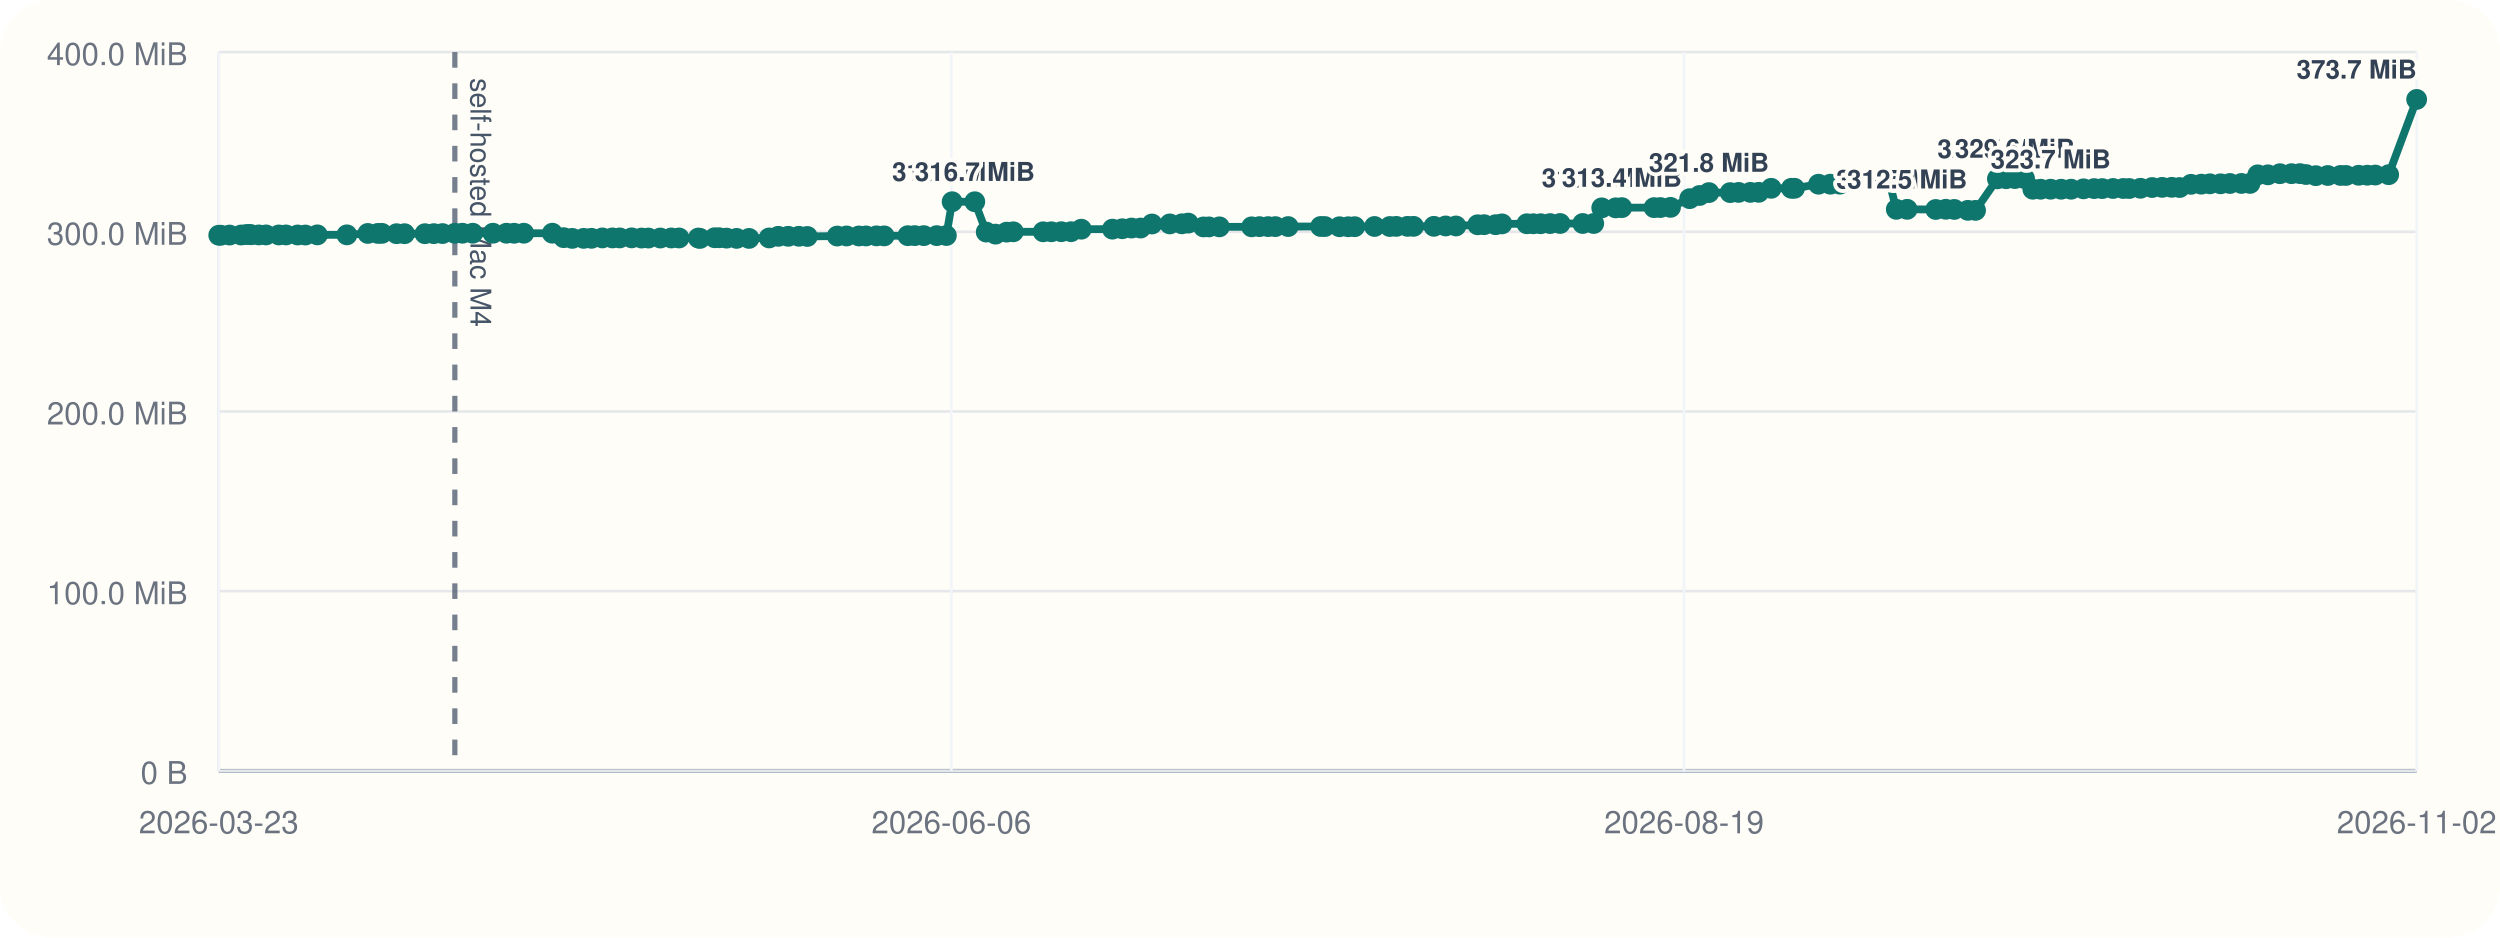
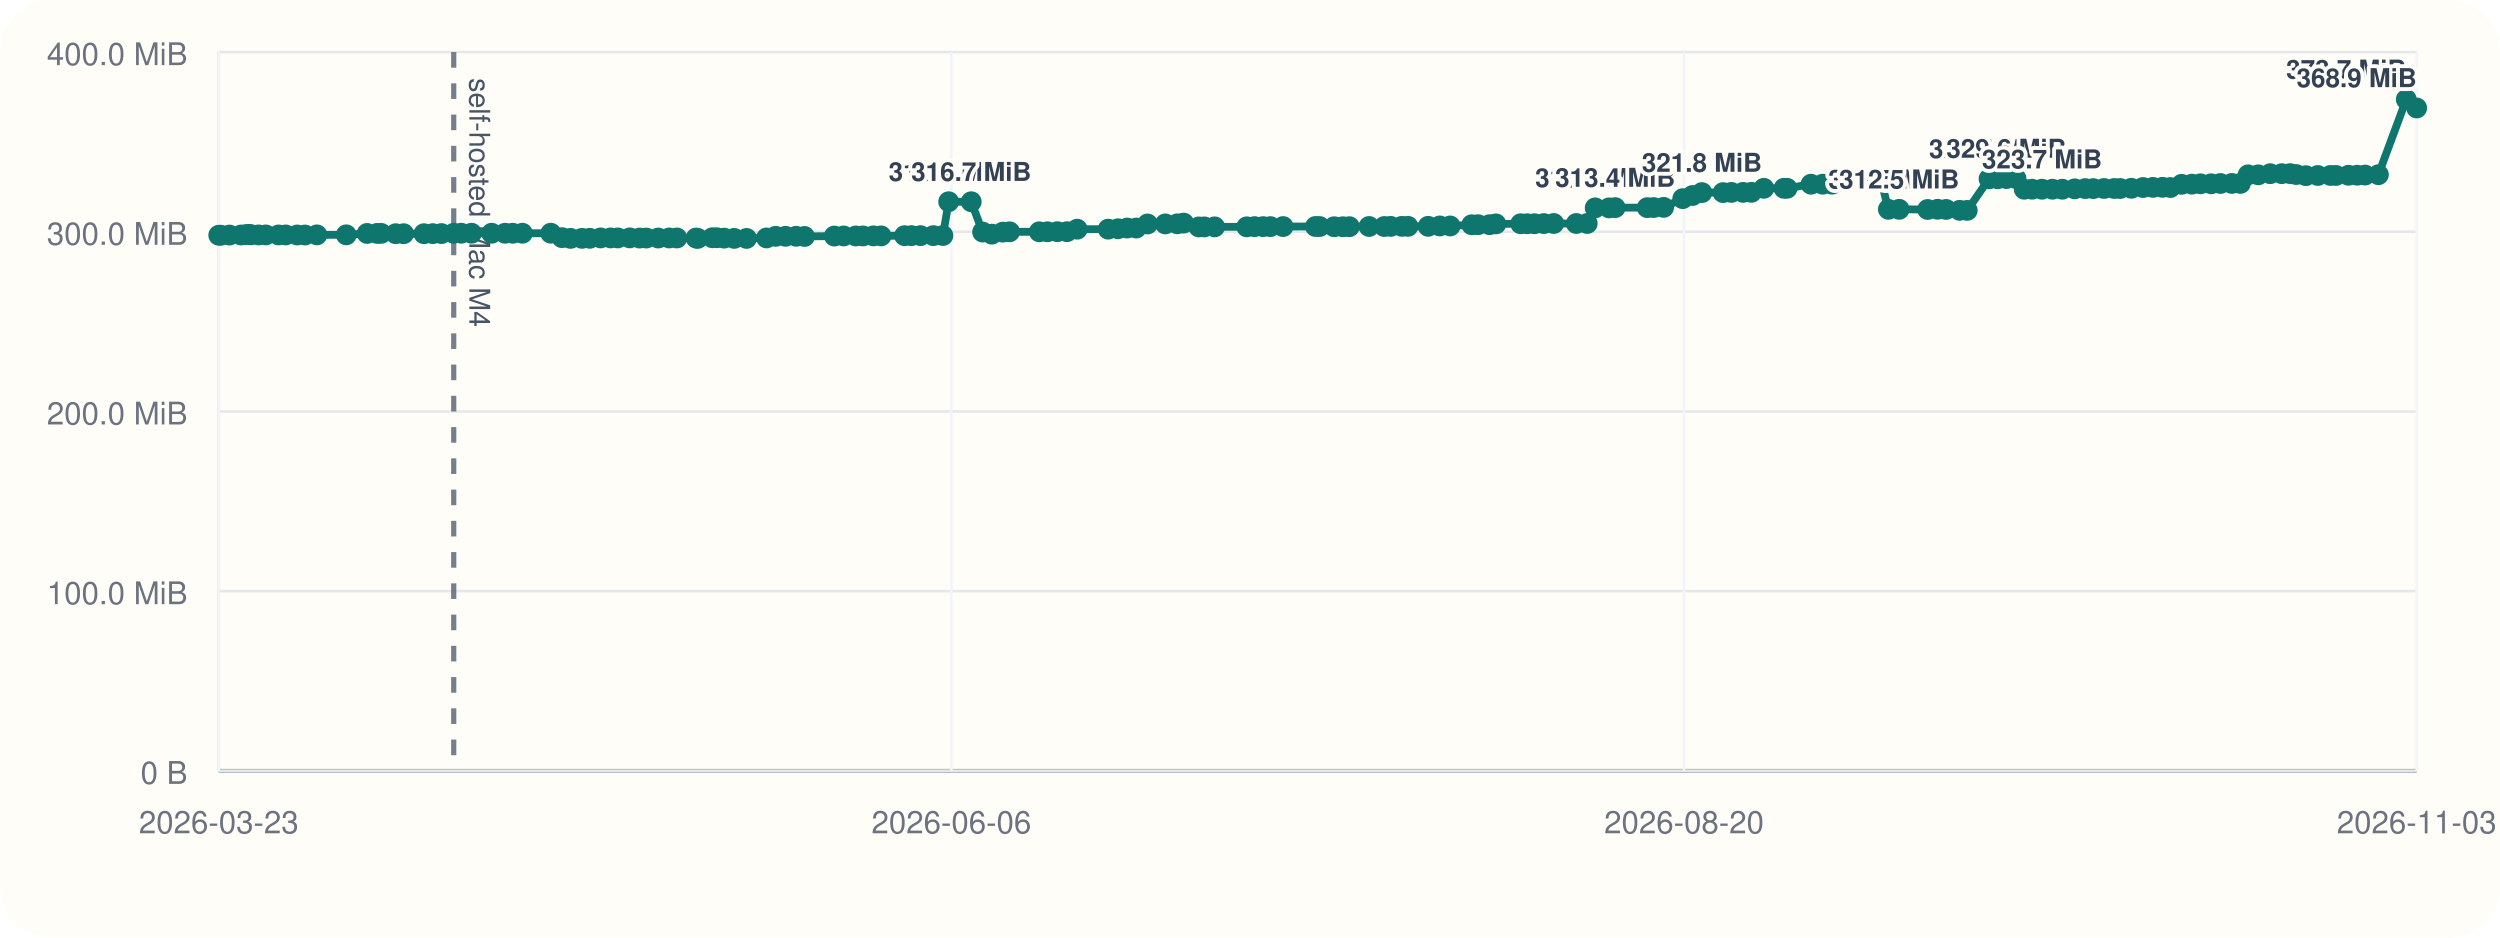
<svg xmlns="http://www.w3.org/2000/svg" viewBox="0 0 960 360">
  <rect width="960" height="360" rx="20" fill="#fffdf7" />
  <line x1="84" y1="296" x2="928" y2="296" stroke="#cbd5e1" stroke-width="1" />
  <line x1="84" y1="20" x2="84" y2="296" stroke="#cbd5e1" stroke-width="1" />
  <line x1="84" y1="296.00" x2="928" y2="296.00" stroke="#94a3b8" stroke-width="1.5" />
  <line x1="84" y1="296.00" x2="928" y2="296.00" stroke="#e5e7eb" stroke-width="1" />
  <text x="72" y="301.00" text-anchor="end" font-size="12" font-family="Helvetica, Arial, sans-serif" fill="#6b7280">0 B</text>
  <line x1="84" y1="227.00" x2="928" y2="227.00" stroke="#e5e7eb" stroke-width="1" />
  <text x="72" y="232.00" text-anchor="end" font-size="12" font-family="Helvetica, Arial, sans-serif" fill="#6b7280">100.0 MiB</text>
  <line x1="84" y1="158.00" x2="928" y2="158.00" stroke="#e5e7eb" stroke-width="1" />
  <text x="72" y="163.00" text-anchor="end" font-size="12" font-family="Helvetica, Arial, sans-serif" fill="#6b7280">200.0 MiB</text>
  <line x1="84" y1="89.00" x2="928" y2="89.00" stroke="#e5e7eb" stroke-width="1" />
  <text x="72" y="94.00" text-anchor="end" font-size="12" font-family="Helvetica, Arial, sans-serif" fill="#6b7280">300.0 MiB</text>
  <line x1="84" y1="20.00" x2="928" y2="20.00" stroke="#e5e7eb" stroke-width="1" />
  <text x="72" y="25.00" text-anchor="end" font-size="12" font-family="Helvetica, Arial, sans-serif" fill="#6b7280">400.0 MiB</text>
  <line x1="84.00" y1="20" x2="84.00" y2="296" stroke="#f1f5f9" stroke-width="1" />
  <text x="84.00" y="320" text-anchor="middle" font-size="12" font-family="Helvetica, Arial, sans-serif" fill="#6b7280">2026-03-23</text>
  <line x1="365.33" y1="20" x2="365.33" y2="296" stroke="#f1f5f9" stroke-width="1" />
  <text x="365.33" y="320" text-anchor="middle" font-size="12" font-family="Helvetica, Arial, sans-serif" fill="#6b7280">2026-06-06</text>
  <line x1="646.67" y1="20" x2="646.67" y2="296" stroke="#f1f5f9" stroke-width="1" />
-   <text x="646.67" y="320" text-anchor="middle" font-size="12" font-family="Helvetica, Arial, sans-serif" fill="#6b7280">2026-08-19</text>
+   <text x="646.67" y="320" text-anchor="middle" font-size="12" font-family="Helvetica, Arial, sans-serif" fill="#6b7280">2026-08-20</text>
  <line x1="928.00" y1="20" x2="928.00" y2="296" stroke="#f1f5f9" stroke-width="1" />
-   <text x="928.00" y="320" text-anchor="middle" font-size="12" font-family="Helvetica, Arial, sans-serif" fill="#6b7280">2026-11-02</text>
-   <line x1="174.66" y1="20" x2="174.66" y2="296" stroke="#475569" stroke-width="2" stroke-dasharray="6 6" opacity="0.75" />
-   <text x="180.66" y="30" transform="rotate(90 180.66 30)" font-size="11" font-family="Helvetica, Arial, sans-serif" fill="#475569">self-hosted Mac M4</text>
-   <polyline fill="none" stroke="#0f766e" stroke-width="3" points="84.00,90.33 84.79,90.33 88.15,90.26 92.60,90.24 94.54,90.07 95.70,90.00 96.50,90.14 99.39,90.21 102.15,90.21 107.07,90.22 109.82,90.22 114.29,90.23 117.27,90.25 121.87,90.19 133.20,90.18 141.24,89.64 145.10,89.63 146.65,89.61 152.28,89.74 155.34,89.74 163.18,89.74 166.59,89.72 169.91,89.69 174.66,89.58 177.56,89.56 181.53,89.56 189.30,89.56 194.47,89.56 197.42,89.57 201.14,89.56 212.10,89.55 216.43,91.26 219.73,91.54 224.13,91.53 227.13,91.51 231.32,91.36 235.18,91.36 237.96,91.36 242.56,91.34 246.36,91.41 248.98,91.41 253.57,91.40 257.79,91.38 260.75,91.38 268.16,91.40 268.82,91.55 274.44,91.29 276.20,91.29 279.00,91.44 282.86,91.54 287.63,91.55 295.36,91.37 298.86,90.75 302.66,90.74 306.76,90.73 310.01,90.80 321.50,90.64 325.10,90.61 329.82,90.61 332.56,90.60 336.57,90.57 339.53,90.58 348.60,90.50 351.26,90.48 354.74,90.48 359.70,90.48 363.40,90.44 365.62,77.47 374.32,77.47 378.71,89.11 382.29,89.91 386.54,89.14 389.11,89.01 400.58,89.01 403.74,89.00 407.55,88.97 411.28,88.97 415.21,88.01 427.17,87.99 430.94,87.84 434.50,87.57 437.98,87.57 442.35,86.01 449.21,85.98 453.84,85.94 456.29,85.67 462.14,87.14 464.24,87.13 468.24,87.11 480.63,87.10 483.64,87.03 486.94,87.02 489.74,87.02 494.65,87.00 507.13,86.97 508.74,86.99 514.37,87.07 517.70,87.07 520.21,87.05 527.82,86.97 533.68,86.98 536.19,86.93 540.49,86.92 542.82,86.92 550.62,86.91 555.12,86.77 559.09,86.77 567.43,86.31 569.90,86.28 574.31,86.28 576.75,85.97 586.31,85.92 588.81,85.92 591.63,85.91 595.24,85.85 599.07,85.82 607.77,85.82 611.99,85.82 615.07,79.82 620.41,79.82 622.77,79.73 635.15,79.73 637.59,79.70 641.47,79.63 648.84,76.28 652.63,75.07 656.22,73.96 664.39,73.96 667.62,73.88 672.13,73.87 675.33,73.85 680.14,72.31 687.89,72.31 689.09,72.30 698.32,70.74 702.84,70.73 706.46,70.72 709.84,69.56 713.65,69.55 716.76,69.48 721.73,69.09 725.32,69.06 728.18,80.38 732.34,80.38 743.33,80.44 747.19,80.36 750.45,80.42 755.67,80.77 758.61,80.78 767.01,68.68 770.35,68.63 773.71,68.57 777.43,68.57 780.60,72.66 783.60,72.66 787.44,72.66 791.49,72.66 795.30,72.66 800.07,72.51 804.15,72.42 807.25,72.42 811.39,72.38 815.32,72.38 817.62,72.39 821.94,72.30 826.42,72.01 830.26,71.95 833.94,71.93 836.98,72.01 841.33,70.78 845.29,70.72 848.61,70.58 852.70,70.58 856.30,70.46 860.71,70.44 864.00,70.43 866.97,67.14 870.88,67.13 875.50,66.70 879.95,66.69 883.16,66.67 885.52,67.02 889.27,67.46 893.87,67.39 898.75,67.37 900.87,67.37 905.72,67.30 909.05,67.28 912.09,67.22 917.25,67.08 928.00,38.18" />
+   <text x="928.00" y="320" text-anchor="middle" font-size="12" font-family="Helvetica, Arial, sans-serif" fill="#6b7280">2026-11-03</text>
+   <line x1="174.23" y1="20" x2="174.23" y2="296" stroke="#475569" stroke-width="2" stroke-dasharray="6 6" opacity="0.75" />
+   <text x="180.23" y="30" transform="rotate(90 180.23 30)" font-size="11" font-family="Helvetica, Arial, sans-serif" fill="#475569">self-hosted Mac M4</text>
+   <polyline fill="none" stroke="#0f766e" stroke-width="3" points="84.00,90.33 84.78,90.33 88.13,90.26 92.56,90.24 94.49,90.07 95.64,90.00 96.44,90.14 99.32,90.21 102.06,90.21 106.96,90.22 109.70,90.22 114.14,90.23 117.11,90.25 121.69,90.19 132.97,90.18 140.97,89.64 144.81,89.63 146.35,89.61 151.96,89.74 155.00,89.74 162.81,89.74 166.20,89.72 169.50,89.69 174.23,89.58 177.12,89.56 181.07,89.56 188.80,89.56 193.95,89.56 196.88,89.57 200.59,89.56 211.50,89.55 215.80,91.26 219.09,91.54 223.47,91.53 226.46,91.51 230.63,91.36 234.46,91.36 237.23,91.36 241.81,91.34 245.59,91.41 248.20,91.41 252.77,91.40 256.97,91.38 259.92,91.38 267.29,91.40 267.94,91.55 273.54,91.29 275.29,91.29 278.08,91.44 281.92,91.54 286.67,91.55 294.36,91.37 297.85,90.75 301.63,90.74 305.71,90.73 308.94,90.80 320.38,90.64 323.96,90.61 328.65,90.61 331.38,90.60 335.38,90.57 338.33,90.58 347.35,90.50 349.99,90.48 353.46,90.48 358.40,90.48 362.08,90.44 364.29,77.47 372.95,77.47 377.32,89.11 380.88,89.91 385.11,89.14 387.67,89.01 399.09,89.01 402.23,89.00 406.03,88.97 409.74,88.97 413.64,88.01 425.55,87.99 429.30,87.84 432.84,87.57 436.31,87.57 440.66,86.01 447.48,85.98 452.09,85.94 454.53,85.67 460.35,87.14 462.44,87.13 466.42,87.11 478.75,87.10 481.75,87.03 485.03,87.02 487.83,87.02 492.71,87.00 505.13,86.97 506.73,86.99 512.34,87.07 515.65,87.07 518.15,87.05 525.72,86.97 531.55,86.98 534.05,86.93 538.33,86.92 540.65,86.92 548.41,86.91 552.89,86.77 556.84,86.77 565.15,86.31 567.60,86.28 571.99,86.28 574.42,85.97 583.94,85.92 586.42,85.92 589.23,85.91 592.83,85.85 596.64,85.82 605.30,85.82 609.50,85.82 612.56,79.82 617.87,79.82 620.23,79.73 632.54,79.73 634.98,79.70 638.83,79.63 646.17,76.28 649.94,75.07 653.52,73.96 661.65,73.96 664.86,73.88 669.35,73.87 672.54,73.85 677.32,72.31 685.04,72.31 686.23,72.30 695.42,70.74 699.92,70.73 703.52,70.72 706.88,69.56 710.68,69.55 713.77,69.48 718.72,69.09 722.29,69.06 725.13,80.38 729.28,80.38 740.21,80.44 744.05,80.36 747.30,80.42 752.50,80.77 755.42,80.78 763.78,68.68 767.10,68.63 770.45,68.57 774.16,68.57 777.30,72.66 780.29,72.66 784.12,72.66 788.15,72.66 791.94,72.66 796.69,72.51 800.74,72.42 803.83,72.42 807.95,72.38 811.87,72.38 814.15,72.39 818.45,72.30 822.91,72.01 826.74,71.95 830.40,71.93 833.42,72.01 837.75,70.78 841.69,70.72 844.99,70.58 849.07,70.58 852.65,70.46 857.04,70.44 860.31,70.43 863.27,67.14 867.16,67.13 871.76,66.70 876.19,66.69 879.39,66.67 881.74,67.02 885.46,67.46 890.04,67.39 894.90,67.37 897.01,67.37 901.83,67.30 905.15,67.28 908.18,67.22 913.31,67.08 924.01,38.18 928.00,41.46" />
  <circle cx="84.00" cy="90.33" r="4" fill="#0f766e" />
-   <circle cx="84.79" cy="90.33" r="4" fill="#0f766e" />
-   <circle cx="88.15" cy="90.26" r="4" fill="#0f766e" />
-   <circle cx="92.60" cy="90.24" r="4" fill="#0f766e" />
-   <circle cx="94.54" cy="90.07" r="4" fill="#0f766e" />
-   <circle cx="95.70" cy="90.00" r="4" fill="#0f766e" />
-   <circle cx="96.50" cy="90.14" r="4" fill="#0f766e" />
-   <circle cx="99.39" cy="90.21" r="4" fill="#0f766e" />
-   <circle cx="102.15" cy="90.21" r="4" fill="#0f766e" />
-   <circle cx="107.07" cy="90.22" r="4" fill="#0f766e" />
-   <circle cx="109.82" cy="90.22" r="4" fill="#0f766e" />
-   <circle cx="114.29" cy="90.23" r="4" fill="#0f766e" />
-   <circle cx="117.27" cy="90.25" r="4" fill="#0f766e" />
-   <circle cx="121.87" cy="90.19" r="4" fill="#0f766e" />
-   <circle cx="133.20" cy="90.18" r="4" fill="#0f766e" />
-   <circle cx="141.24" cy="89.64" r="4" fill="#0f766e" />
-   <circle cx="145.10" cy="89.63" r="4" fill="#0f766e" />
-   <circle cx="146.65" cy="89.61" r="4" fill="#0f766e" />
-   <circle cx="152.28" cy="89.74" r="4" fill="#0f766e" />
-   <circle cx="155.34" cy="89.74" r="4" fill="#0f766e" />
-   <circle cx="163.18" cy="89.74" r="4" fill="#0f766e" />
-   <circle cx="166.59" cy="89.72" r="4" fill="#0f766e" />
-   <circle cx="169.91" cy="89.69" r="4" fill="#0f766e" />
-   <circle cx="174.66" cy="89.58" r="4" fill="#0f766e" />
-   <circle cx="177.56" cy="89.56" r="4" fill="#0f766e" />
-   <circle cx="181.53" cy="89.56" r="4" fill="#0f766e" />
-   <circle cx="189.30" cy="89.56" r="4" fill="#0f766e" />
-   <circle cx="194.47" cy="89.56" r="4" fill="#0f766e" />
-   <circle cx="197.42" cy="89.57" r="4" fill="#0f766e" />
-   <circle cx="201.14" cy="89.56" r="4" fill="#0f766e" />
-   <circle cx="212.10" cy="89.55" r="4" fill="#0f766e" />
-   <circle cx="216.43" cy="91.26" r="4" fill="#0f766e" />
-   <circle cx="219.73" cy="91.54" r="4" fill="#0f766e" />
-   <circle cx="224.13" cy="91.53" r="4" fill="#0f766e" />
-   <circle cx="227.13" cy="91.51" r="4" fill="#0f766e" />
-   <circle cx="231.32" cy="91.36" r="4" fill="#0f766e" />
-   <circle cx="235.18" cy="91.36" r="4" fill="#0f766e" />
-   <circle cx="237.96" cy="91.36" r="4" fill="#0f766e" />
-   <circle cx="242.56" cy="91.34" r="4" fill="#0f766e" />
-   <circle cx="246.36" cy="91.41" r="4" fill="#0f766e" />
-   <circle cx="248.98" cy="91.41" r="4" fill="#0f766e" />
-   <circle cx="253.57" cy="91.40" r="4" fill="#0f766e" />
-   <circle cx="257.79" cy="91.38" r="4" fill="#0f766e" />
-   <circle cx="260.75" cy="91.38" r="4" fill="#0f766e" />
-   <circle cx="268.16" cy="91.40" r="4" fill="#0f766e" />
-   <circle cx="268.82" cy="91.55" r="4" fill="#0f766e" />
-   <circle cx="274.44" cy="91.29" r="4" fill="#0f766e" />
-   <circle cx="276.20" cy="91.29" r="4" fill="#0f766e" />
-   <circle cx="279.00" cy="91.44" r="4" fill="#0f766e" />
-   <circle cx="282.86" cy="91.54" r="4" fill="#0f766e" />
-   <circle cx="287.63" cy="91.55" r="4" fill="#0f766e" />
-   <circle cx="295.36" cy="91.37" r="4" fill="#0f766e" />
-   <circle cx="298.86" cy="90.75" r="4" fill="#0f766e" />
-   <circle cx="302.66" cy="90.74" r="4" fill="#0f766e" />
-   <circle cx="306.76" cy="90.73" r="4" fill="#0f766e" />
-   <circle cx="310.01" cy="90.80" r="4" fill="#0f766e" />
-   <circle cx="321.50" cy="90.64" r="4" fill="#0f766e" />
-   <circle cx="325.10" cy="90.61" r="4" fill="#0f766e" />
-   <circle cx="329.82" cy="90.61" r="4" fill="#0f766e" />
-   <circle cx="332.56" cy="90.60" r="4" fill="#0f766e" />
-   <circle cx="336.57" cy="90.57" r="4" fill="#0f766e" />
-   <circle cx="339.53" cy="90.58" r="4" fill="#0f766e" />
-   <circle cx="348.60" cy="90.50" r="4" fill="#0f766e" />
-   <circle cx="351.26" cy="90.48" r="4" fill="#0f766e" />
-   <circle cx="354.74" cy="90.48" r="4" fill="#0f766e" />
-   <circle cx="359.70" cy="90.48" r="4" fill="#0f766e" />
-   <circle cx="363.40" cy="90.44" r="4" fill="#0f766e" />
-   <circle cx="365.62" cy="77.47" r="4" fill="#0f766e" />
-   <text x="365.62" y="69.47" text-anchor="middle" font-size="10" font-family="Helvetica, Arial, sans-serif" font-weight="600" paint-order="stroke" stroke="#fffdf7" stroke-width="3" stroke-linejoin="round" fill="#334155">316.7 MiB</text>
-   <circle cx="374.32" cy="77.47" r="4" fill="#0f766e" />
-   <text x="374.32" y="69.47" text-anchor="middle" font-size="10" font-family="Helvetica, Arial, sans-serif" font-weight="600" paint-order="stroke" stroke="#fffdf7" stroke-width="3" stroke-linejoin="round" fill="#334155">316.7 MiB</text>
-   <circle cx="378.71" cy="89.11" r="4" fill="#0f766e" />
-   <circle cx="382.29" cy="89.91" r="4" fill="#0f766e" />
-   <circle cx="386.54" cy="89.14" r="4" fill="#0f766e" />
-   <circle cx="389.11" cy="89.01" r="4" fill="#0f766e" />
-   <circle cx="400.58" cy="89.01" r="4" fill="#0f766e" />
-   <circle cx="403.74" cy="89.00" r="4" fill="#0f766e" />
-   <circle cx="407.55" cy="88.97" r="4" fill="#0f766e" />
-   <circle cx="411.28" cy="88.97" r="4" fill="#0f766e" />
-   <circle cx="415.21" cy="88.01" r="4" fill="#0f766e" />
-   <circle cx="427.17" cy="87.99" r="4" fill="#0f766e" />
-   <circle cx="430.94" cy="87.84" r="4" fill="#0f766e" />
-   <circle cx="434.50" cy="87.57" r="4" fill="#0f766e" />
-   <circle cx="437.98" cy="87.57" r="4" fill="#0f766e" />
-   <circle cx="442.35" cy="86.01" r="4" fill="#0f766e" />
-   <circle cx="449.21" cy="85.98" r="4" fill="#0f766e" />
-   <circle cx="453.84" cy="85.94" r="4" fill="#0f766e" />
-   <circle cx="456.29" cy="85.67" r="4" fill="#0f766e" />
-   <circle cx="462.14" cy="87.14" r="4" fill="#0f766e" />
-   <circle cx="464.24" cy="87.13" r="4" fill="#0f766e" />
-   <circle cx="468.24" cy="87.11" r="4" fill="#0f766e" />
-   <circle cx="480.63" cy="87.10" r="4" fill="#0f766e" />
-   <circle cx="483.64" cy="87.03" r="4" fill="#0f766e" />
-   <circle cx="486.94" cy="87.02" r="4" fill="#0f766e" />
-   <circle cx="489.74" cy="87.02" r="4" fill="#0f766e" />
-   <circle cx="494.65" cy="87.00" r="4" fill="#0f766e" />
-   <circle cx="507.13" cy="86.97" r="4" fill="#0f766e" />
-   <circle cx="508.74" cy="86.99" r="4" fill="#0f766e" />
-   <circle cx="514.37" cy="87.07" r="4" fill="#0f766e" />
-   <circle cx="517.70" cy="87.07" r="4" fill="#0f766e" />
-   <circle cx="520.21" cy="87.05" r="4" fill="#0f766e" />
-   <circle cx="527.82" cy="86.97" r="4" fill="#0f766e" />
-   <circle cx="533.68" cy="86.98" r="4" fill="#0f766e" />
-   <circle cx="536.19" cy="86.93" r="4" fill="#0f766e" />
-   <circle cx="540.49" cy="86.92" r="4" fill="#0f766e" />
-   <circle cx="542.82" cy="86.92" r="4" fill="#0f766e" />
-   <circle cx="550.62" cy="86.91" r="4" fill="#0f766e" />
-   <circle cx="555.12" cy="86.77" r="4" fill="#0f766e" />
-   <circle cx="559.09" cy="86.77" r="4" fill="#0f766e" />
-   <circle cx="567.43" cy="86.31" r="4" fill="#0f766e" />
-   <circle cx="569.90" cy="86.28" r="4" fill="#0f766e" />
-   <circle cx="574.31" cy="86.28" r="4" fill="#0f766e" />
-   <circle cx="576.75" cy="85.97" r="4" fill="#0f766e" />
-   <circle cx="586.31" cy="85.92" r="4" fill="#0f766e" />
-   <circle cx="588.81" cy="85.92" r="4" fill="#0f766e" />
-   <circle cx="591.63" cy="85.91" r="4" fill="#0f766e" />
-   <circle cx="595.24" cy="85.85" r="4" fill="#0f766e" />
-   <circle cx="599.07" cy="85.82" r="4" fill="#0f766e" />
-   <circle cx="607.77" cy="85.82" r="4" fill="#0f766e" />
-   <circle cx="611.99" cy="85.82" r="4" fill="#0f766e" />
-   <circle cx="615.07" cy="79.82" r="4" fill="#0f766e" />
-   <text x="615.07" y="71.82" text-anchor="middle" font-size="10" font-family="Helvetica, Arial, sans-serif" font-weight="600" paint-order="stroke" stroke="#fffdf7" stroke-width="3" stroke-linejoin="round" fill="#334155">313.3 MiB</text>
-   <circle cx="620.41" cy="79.82" r="4" fill="#0f766e" />
-   <circle cx="622.77" cy="79.73" r="4" fill="#0f766e" />
-   <text x="622.77" y="71.73" text-anchor="middle" font-size="10" font-family="Helvetica, Arial, sans-serif" font-weight="600" paint-order="stroke" stroke="#fffdf7" stroke-width="3" stroke-linejoin="round" fill="#334155">313.4 MiB</text>
-   <circle cx="635.15" cy="79.73" r="4" fill="#0f766e" />
-   <circle cx="637.59" cy="79.70" r="4" fill="#0f766e" />
-   <circle cx="641.47" cy="79.63" r="4" fill="#0f766e" />
-   <circle cx="648.84" cy="76.28" r="4" fill="#0f766e" />
-   <circle cx="652.63" cy="75.07" r="4" fill="#0f766e" />
-   <circle cx="656.22" cy="73.96" r="4" fill="#0f766e" />
-   <text x="656.22" y="65.96" text-anchor="middle" font-size="10" font-family="Helvetica, Arial, sans-serif" font-weight="600" paint-order="stroke" stroke="#fffdf7" stroke-width="3" stroke-linejoin="round" fill="#334155">321.8 MiB</text>
-   <circle cx="664.39" cy="73.96" r="4" fill="#0f766e" />
-   <circle cx="667.62" cy="73.88" r="4" fill="#0f766e" />
-   <circle cx="672.13" cy="73.87" r="4" fill="#0f766e" />
-   <circle cx="675.33" cy="73.85" r="4" fill="#0f766e" />
-   <circle cx="680.14" cy="72.31" r="4" fill="#0f766e" />
-   <circle cx="687.89" cy="72.31" r="4" fill="#0f766e" />
-   <circle cx="689.09" cy="72.30" r="4" fill="#0f766e" />
-   <circle cx="698.32" cy="70.74" r="4" fill="#0f766e" />
-   <circle cx="702.84" cy="70.73" r="4" fill="#0f766e" />
-   <circle cx="706.46" cy="70.72" r="4" fill="#0f766e" />
-   <circle cx="709.84" cy="69.56" r="4" fill="#0f766e" />
-   <circle cx="713.65" cy="69.55" r="4" fill="#0f766e" />
-   <circle cx="716.76" cy="69.48" r="4" fill="#0f766e" />
-   <circle cx="721.73" cy="69.09" r="4" fill="#0f766e" />
-   <circle cx="725.32" cy="69.06" r="4" fill="#0f766e" />
-   <circle cx="728.18" cy="80.38" r="4" fill="#0f766e" />
-   <text x="728.18" y="72.38" text-anchor="middle" font-size="10" font-family="Helvetica, Arial, sans-serif" font-weight="600" paint-order="stroke" stroke="#fffdf7" stroke-width="3" stroke-linejoin="round" fill="#334155">312.5 MiB</text>
-   <circle cx="732.34" cy="80.38" r="4" fill="#0f766e" />
-   <text x="732.34" y="72.38" text-anchor="middle" font-size="10" font-family="Helvetica, Arial, sans-serif" font-weight="600" paint-order="stroke" stroke="#fffdf7" stroke-width="3" stroke-linejoin="round" fill="#334155">312.5 MiB</text>
-   <circle cx="743.33" cy="80.44" r="4" fill="#0f766e" />
-   <circle cx="747.19" cy="80.36" r="4" fill="#0f766e" />
-   <circle cx="750.45" cy="80.42" r="4" fill="#0f766e" />
-   <circle cx="755.67" cy="80.77" r="4" fill="#0f766e" />
-   <circle cx="758.61" cy="80.78" r="4" fill="#0f766e" />
-   <circle cx="767.01" cy="68.68" r="4" fill="#0f766e" />
-   <text x="767.01" y="60.68" text-anchor="middle" font-size="10" font-family="Helvetica, Arial, sans-serif" font-weight="600" paint-order="stroke" stroke="#fffdf7" stroke-width="3" stroke-linejoin="round" fill="#334155">329.4 MiB</text>
-   <circle cx="770.35" cy="68.63" r="4" fill="#0f766e" />
-   <circle cx="773.71" cy="68.57" r="4" fill="#0f766e" />
-   <text x="773.71" y="60.57" text-anchor="middle" font-size="10" font-family="Helvetica, Arial, sans-serif" font-weight="600" paint-order="stroke" stroke="#fffdf7" stroke-width="3" stroke-linejoin="round" fill="#334155">329.6 MiB</text>
-   <circle cx="777.43" cy="68.57" r="4" fill="#0f766e" />
-   <circle cx="780.60" cy="72.66" r="4" fill="#0f766e" />
-   <circle cx="783.60" cy="72.66" r="4" fill="#0f766e" />
-   <circle cx="787.44" cy="72.66" r="4" fill="#0f766e" />
-   <text x="787.44" y="64.66" text-anchor="middle" font-size="10" font-family="Helvetica, Arial, sans-serif" font-weight="600" paint-order="stroke" stroke="#fffdf7" stroke-width="3" stroke-linejoin="round" fill="#334155">323.7 MiB</text>
-   <circle cx="791.49" cy="72.66" r="4" fill="#0f766e" />
-   <circle cx="795.30" cy="72.66" r="4" fill="#0f766e" />
-   <circle cx="800.07" cy="72.51" r="4" fill="#0f766e" />
-   <circle cx="804.15" cy="72.42" r="4" fill="#0f766e" />
-   <circle cx="807.25" cy="72.42" r="4" fill="#0f766e" />
-   <circle cx="811.39" cy="72.38" r="4" fill="#0f766e" />
-   <circle cx="815.32" cy="72.38" r="4" fill="#0f766e" />
-   <circle cx="817.62" cy="72.39" r="4" fill="#0f766e" />
-   <circle cx="821.94" cy="72.30" r="4" fill="#0f766e" />
-   <circle cx="826.42" cy="72.01" r="4" fill="#0f766e" />
-   <circle cx="830.26" cy="71.95" r="4" fill="#0f766e" />
-   <circle cx="833.94" cy="71.93" r="4" fill="#0f766e" />
-   <circle cx="836.98" cy="72.01" r="4" fill="#0f766e" />
-   <circle cx="841.33" cy="70.78" r="4" fill="#0f766e" />
-   <circle cx="845.29" cy="70.72" r="4" fill="#0f766e" />
-   <circle cx="848.61" cy="70.58" r="4" fill="#0f766e" />
-   <circle cx="852.70" cy="70.58" r="4" fill="#0f766e" />
-   <circle cx="856.30" cy="70.46" r="4" fill="#0f766e" />
-   <circle cx="860.71" cy="70.44" r="4" fill="#0f766e" />
-   <circle cx="864.00" cy="70.43" r="4" fill="#0f766e" />
-   <circle cx="866.97" cy="67.14" r="4" fill="#0f766e" />
-   <circle cx="870.88" cy="67.13" r="4" fill="#0f766e" />
-   <circle cx="875.50" cy="66.70" r="4" fill="#0f766e" />
-   <circle cx="879.95" cy="66.69" r="4" fill="#0f766e" />
-   <circle cx="883.16" cy="66.67" r="4" fill="#0f766e" />
-   <circle cx="885.52" cy="67.02" r="4" fill="#0f766e" />
-   <circle cx="889.27" cy="67.46" r="4" fill="#0f766e" />
-   <circle cx="893.87" cy="67.39" r="4" fill="#0f766e" />
-   <circle cx="898.75" cy="67.37" r="4" fill="#0f766e" />
-   <circle cx="900.87" cy="67.37" r="4" fill="#0f766e" />
-   <circle cx="905.72" cy="67.30" r="4" fill="#0f766e" />
-   <circle cx="909.05" cy="67.28" r="4" fill="#0f766e" />
-   <circle cx="912.09" cy="67.22" r="4" fill="#0f766e" />
-   <circle cx="917.25" cy="67.08" r="4" fill="#0f766e" />
-   <circle cx="928.00" cy="38.18" r="4" fill="#0f766e" />
-   <text x="928.00" y="30.18" text-anchor="end" font-size="10" font-family="Helvetica, Arial, sans-serif" font-weight="600" paint-order="stroke" stroke="#fffdf7" stroke-width="3" stroke-linejoin="round" fill="#334155">373.7 MiB</text>
+   <circle cx="84.78" cy="90.33" r="4" fill="#0f766e" />
+   <circle cx="88.13" cy="90.26" r="4" fill="#0f766e" />
+   <circle cx="92.56" cy="90.24" r="4" fill="#0f766e" />
+   <circle cx="94.49" cy="90.07" r="4" fill="#0f766e" />
+   <circle cx="95.64" cy="90.00" r="4" fill="#0f766e" />
+   <circle cx="96.44" cy="90.14" r="4" fill="#0f766e" />
+   <circle cx="99.32" cy="90.21" r="4" fill="#0f766e" />
+   <circle cx="102.06" cy="90.21" r="4" fill="#0f766e" />
+   <circle cx="106.96" cy="90.22" r="4" fill="#0f766e" />
+   <circle cx="109.70" cy="90.22" r="4" fill="#0f766e" />
+   <circle cx="114.14" cy="90.23" r="4" fill="#0f766e" />
+   <circle cx="117.11" cy="90.25" r="4" fill="#0f766e" />
+   <circle cx="121.69" cy="90.19" r="4" fill="#0f766e" />
+   <circle cx="132.97" cy="90.18" r="4" fill="#0f766e" />
+   <circle cx="140.97" cy="89.64" r="4" fill="#0f766e" />
+   <circle cx="144.81" cy="89.63" r="4" fill="#0f766e" />
+   <circle cx="146.35" cy="89.61" r="4" fill="#0f766e" />
+   <circle cx="151.96" cy="89.74" r="4" fill="#0f766e" />
+   <circle cx="155.00" cy="89.74" r="4" fill="#0f766e" />
+   <circle cx="162.81" cy="89.74" r="4" fill="#0f766e" />
+   <circle cx="166.20" cy="89.72" r="4" fill="#0f766e" />
+   <circle cx="169.50" cy="89.69" r="4" fill="#0f766e" />
+   <circle cx="174.23" cy="89.58" r="4" fill="#0f766e" />
+   <circle cx="177.12" cy="89.56" r="4" fill="#0f766e" />
+   <circle cx="181.07" cy="89.56" r="4" fill="#0f766e" />
+   <circle cx="188.80" cy="89.56" r="4" fill="#0f766e" />
+   <circle cx="193.95" cy="89.56" r="4" fill="#0f766e" />
+   <circle cx="196.88" cy="89.57" r="4" fill="#0f766e" />
+   <circle cx="200.59" cy="89.56" r="4" fill="#0f766e" />
+   <circle cx="211.50" cy="89.55" r="4" fill="#0f766e" />
+   <circle cx="215.80" cy="91.26" r="4" fill="#0f766e" />
+   <circle cx="219.09" cy="91.54" r="4" fill="#0f766e" />
+   <circle cx="223.47" cy="91.53" r="4" fill="#0f766e" />
+   <circle cx="226.46" cy="91.51" r="4" fill="#0f766e" />
+   <circle cx="230.63" cy="91.36" r="4" fill="#0f766e" />
+   <circle cx="234.46" cy="91.36" r="4" fill="#0f766e" />
+   <circle cx="237.23" cy="91.36" r="4" fill="#0f766e" />
+   <circle cx="241.81" cy="91.34" r="4" fill="#0f766e" />
+   <circle cx="245.59" cy="91.41" r="4" fill="#0f766e" />
+   <circle cx="248.20" cy="91.41" r="4" fill="#0f766e" />
+   <circle cx="252.77" cy="91.40" r="4" fill="#0f766e" />
+   <circle cx="256.97" cy="91.38" r="4" fill="#0f766e" />
+   <circle cx="259.92" cy="91.38" r="4" fill="#0f766e" />
+   <circle cx="267.29" cy="91.40" r="4" fill="#0f766e" />
+   <circle cx="267.94" cy="91.55" r="4" fill="#0f766e" />
+   <circle cx="273.54" cy="91.29" r="4" fill="#0f766e" />
+   <circle cx="275.29" cy="91.29" r="4" fill="#0f766e" />
+   <circle cx="278.08" cy="91.44" r="4" fill="#0f766e" />
+   <circle cx="281.92" cy="91.54" r="4" fill="#0f766e" />
+   <circle cx="286.67" cy="91.55" r="4" fill="#0f766e" />
+   <circle cx="294.36" cy="91.37" r="4" fill="#0f766e" />
+   <circle cx="297.85" cy="90.75" r="4" fill="#0f766e" />
+   <circle cx="301.63" cy="90.74" r="4" fill="#0f766e" />
+   <circle cx="305.71" cy="90.73" r="4" fill="#0f766e" />
+   <circle cx="308.94" cy="90.80" r="4" fill="#0f766e" />
+   <circle cx="320.38" cy="90.64" r="4" fill="#0f766e" />
+   <circle cx="323.96" cy="90.61" r="4" fill="#0f766e" />
+   <circle cx="328.65" cy="90.61" r="4" fill="#0f766e" />
+   <circle cx="331.38" cy="90.60" r="4" fill="#0f766e" />
+   <circle cx="335.38" cy="90.57" r="4" fill="#0f766e" />
+   <circle cx="338.33" cy="90.58" r="4" fill="#0f766e" />
+   <circle cx="347.35" cy="90.50" r="4" fill="#0f766e" />
+   <circle cx="349.99" cy="90.48" r="4" fill="#0f766e" />
+   <circle cx="353.46" cy="90.48" r="4" fill="#0f766e" />
+   <circle cx="358.40" cy="90.48" r="4" fill="#0f766e" />
+   <circle cx="362.08" cy="90.44" r="4" fill="#0f766e" />
+   <circle cx="364.29" cy="77.47" r="4" fill="#0f766e" />
+   <text x="364.29" y="69.47" text-anchor="middle" font-size="10" font-family="Helvetica, Arial, sans-serif" font-weight="600" paint-order="stroke" stroke="#fffdf7" stroke-width="3" stroke-linejoin="round" fill="#334155">316.7 MiB</text>
+   <circle cx="372.95" cy="77.47" r="4" fill="#0f766e" />
+   <text x="372.95" y="69.47" text-anchor="middle" font-size="10" font-family="Helvetica, Arial, sans-serif" font-weight="600" paint-order="stroke" stroke="#fffdf7" stroke-width="3" stroke-linejoin="round" fill="#334155">316.7 MiB</text>
+   <circle cx="377.32" cy="89.11" r="4" fill="#0f766e" />
+   <circle cx="380.88" cy="89.91" r="4" fill="#0f766e" />
+   <circle cx="385.11" cy="89.14" r="4" fill="#0f766e" />
+   <circle cx="387.67" cy="89.01" r="4" fill="#0f766e" />
+   <circle cx="399.09" cy="89.01" r="4" fill="#0f766e" />
+   <circle cx="402.23" cy="89.00" r="4" fill="#0f766e" />
+   <circle cx="406.03" cy="88.97" r="4" fill="#0f766e" />
+   <circle cx="409.74" cy="88.97" r="4" fill="#0f766e" />
+   <circle cx="413.64" cy="88.01" r="4" fill="#0f766e" />
+   <circle cx="425.55" cy="87.99" r="4" fill="#0f766e" />
+   <circle cx="429.30" cy="87.84" r="4" fill="#0f766e" />
+   <circle cx="432.84" cy="87.57" r="4" fill="#0f766e" />
+   <circle cx="436.31" cy="87.57" r="4" fill="#0f766e" />
+   <circle cx="440.66" cy="86.01" r="4" fill="#0f766e" />
+   <circle cx="447.48" cy="85.98" r="4" fill="#0f766e" />
+   <circle cx="452.09" cy="85.94" r="4" fill="#0f766e" />
+   <circle cx="454.53" cy="85.67" r="4" fill="#0f766e" />
+   <circle cx="460.35" cy="87.14" r="4" fill="#0f766e" />
+   <circle cx="462.44" cy="87.13" r="4" fill="#0f766e" />
+   <circle cx="466.42" cy="87.11" r="4" fill="#0f766e" />
+   <circle cx="478.75" cy="87.10" r="4" fill="#0f766e" />
+   <circle cx="481.75" cy="87.03" r="4" fill="#0f766e" />
+   <circle cx="485.03" cy="87.02" r="4" fill="#0f766e" />
+   <circle cx="487.83" cy="87.02" r="4" fill="#0f766e" />
+   <circle cx="492.71" cy="87.00" r="4" fill="#0f766e" />
+   <circle cx="505.13" cy="86.97" r="4" fill="#0f766e" />
+   <circle cx="506.73" cy="86.99" r="4" fill="#0f766e" />
+   <circle cx="512.34" cy="87.07" r="4" fill="#0f766e" />
+   <circle cx="515.65" cy="87.07" r="4" fill="#0f766e" />
+   <circle cx="518.15" cy="87.05" r="4" fill="#0f766e" />
+   <circle cx="525.72" cy="86.97" r="4" fill="#0f766e" />
+   <circle cx="531.55" cy="86.98" r="4" fill="#0f766e" />
+   <circle cx="534.05" cy="86.93" r="4" fill="#0f766e" />
+   <circle cx="538.33" cy="86.92" r="4" fill="#0f766e" />
+   <circle cx="540.65" cy="86.92" r="4" fill="#0f766e" />
+   <circle cx="548.41" cy="86.91" r="4" fill="#0f766e" />
+   <circle cx="552.89" cy="86.77" r="4" fill="#0f766e" />
+   <circle cx="556.84" cy="86.77" r="4" fill="#0f766e" />
+   <circle cx="565.15" cy="86.31" r="4" fill="#0f766e" />
+   <circle cx="567.60" cy="86.28" r="4" fill="#0f766e" />
+   <circle cx="571.99" cy="86.28" r="4" fill="#0f766e" />
+   <circle cx="574.42" cy="85.97" r="4" fill="#0f766e" />
+   <circle cx="583.94" cy="85.92" r="4" fill="#0f766e" />
+   <circle cx="586.42" cy="85.92" r="4" fill="#0f766e" />
+   <circle cx="589.23" cy="85.91" r="4" fill="#0f766e" />
+   <circle cx="592.83" cy="85.85" r="4" fill="#0f766e" />
+   <circle cx="596.64" cy="85.82" r="4" fill="#0f766e" />
+   <circle cx="605.30" cy="85.82" r="4" fill="#0f766e" />
+   <circle cx="609.50" cy="85.82" r="4" fill="#0f766e" />
+   <circle cx="612.56" cy="79.82" r="4" fill="#0f766e" />
+   <text x="612.56" y="71.82" text-anchor="middle" font-size="10" font-family="Helvetica, Arial, sans-serif" font-weight="600" paint-order="stroke" stroke="#fffdf7" stroke-width="3" stroke-linejoin="round" fill="#334155">313.3 MiB</text>
+   <circle cx="617.87" cy="79.82" r="4" fill="#0f766e" />
+   <circle cx="620.23" cy="79.73" r="4" fill="#0f766e" />
+   <text x="620.23" y="71.73" text-anchor="middle" font-size="10" font-family="Helvetica, Arial, sans-serif" font-weight="600" paint-order="stroke" stroke="#fffdf7" stroke-width="3" stroke-linejoin="round" fill="#334155">313.4 MiB</text>
+   <circle cx="632.54" cy="79.73" r="4" fill="#0f766e" />
+   <circle cx="634.98" cy="79.70" r="4" fill="#0f766e" />
+   <circle cx="638.83" cy="79.63" r="4" fill="#0f766e" />
+   <circle cx="646.17" cy="76.28" r="4" fill="#0f766e" />
+   <circle cx="649.94" cy="75.07" r="4" fill="#0f766e" />
+   <circle cx="653.52" cy="73.96" r="4" fill="#0f766e" />
+   <text x="653.52" y="65.96" text-anchor="middle" font-size="10" font-family="Helvetica, Arial, sans-serif" font-weight="600" paint-order="stroke" stroke="#fffdf7" stroke-width="3" stroke-linejoin="round" fill="#334155">321.8 MiB</text>
+   <circle cx="661.65" cy="73.96" r="4" fill="#0f766e" />
+   <circle cx="664.86" cy="73.88" r="4" fill="#0f766e" />
+   <circle cx="669.35" cy="73.87" r="4" fill="#0f766e" />
+   <circle cx="672.54" cy="73.85" r="4" fill="#0f766e" />
+   <circle cx="677.32" cy="72.31" r="4" fill="#0f766e" />
+   <circle cx="685.04" cy="72.31" r="4" fill="#0f766e" />
+   <circle cx="686.23" cy="72.30" r="4" fill="#0f766e" />
+   <circle cx="695.42" cy="70.74" r="4" fill="#0f766e" />
+   <circle cx="699.92" cy="70.73" r="4" fill="#0f766e" />
+   <circle cx="703.52" cy="70.72" r="4" fill="#0f766e" />
+   <circle cx="706.88" cy="69.56" r="4" fill="#0f766e" />
+   <circle cx="710.68" cy="69.55" r="4" fill="#0f766e" />
+   <circle cx="713.77" cy="69.48" r="4" fill="#0f766e" />
+   <circle cx="718.72" cy="69.09" r="4" fill="#0f766e" />
+   <circle cx="722.29" cy="69.06" r="4" fill="#0f766e" />
+   <circle cx="725.13" cy="80.38" r="4" fill="#0f766e" />
+   <text x="725.13" y="72.38" text-anchor="middle" font-size="10" font-family="Helvetica, Arial, sans-serif" font-weight="600" paint-order="stroke" stroke="#fffdf7" stroke-width="3" stroke-linejoin="round" fill="#334155">312.5 MiB</text>
+   <circle cx="729.28" cy="80.38" r="4" fill="#0f766e" />
+   <text x="729.28" y="72.38" text-anchor="middle" font-size="10" font-family="Helvetica, Arial, sans-serif" font-weight="600" paint-order="stroke" stroke="#fffdf7" stroke-width="3" stroke-linejoin="round" fill="#334155">312.5 MiB</text>
+   <circle cx="740.21" cy="80.44" r="4" fill="#0f766e" />
+   <circle cx="744.05" cy="80.36" r="4" fill="#0f766e" />
+   <circle cx="747.30" cy="80.42" r="4" fill="#0f766e" />
+   <circle cx="752.50" cy="80.77" r="4" fill="#0f766e" />
+   <circle cx="755.42" cy="80.78" r="4" fill="#0f766e" />
+   <circle cx="763.78" cy="68.68" r="4" fill="#0f766e" />
+   <text x="763.78" y="60.68" text-anchor="middle" font-size="10" font-family="Helvetica, Arial, sans-serif" font-weight="600" paint-order="stroke" stroke="#fffdf7" stroke-width="3" stroke-linejoin="round" fill="#334155">329.4 MiB</text>
+   <circle cx="767.10" cy="68.63" r="4" fill="#0f766e" />
+   <circle cx="770.45" cy="68.57" r="4" fill="#0f766e" />
+   <text x="770.45" y="60.57" text-anchor="middle" font-size="10" font-family="Helvetica, Arial, sans-serif" font-weight="600" paint-order="stroke" stroke="#fffdf7" stroke-width="3" stroke-linejoin="round" fill="#334155">329.6 MiB</text>
+   <circle cx="774.16" cy="68.57" r="4" fill="#0f766e" />
+   <circle cx="777.30" cy="72.66" r="4" fill="#0f766e" />
+   <circle cx="780.29" cy="72.66" r="4" fill="#0f766e" />
+   <circle cx="784.12" cy="72.66" r="4" fill="#0f766e" />
+   <text x="784.12" y="64.66" text-anchor="middle" font-size="10" font-family="Helvetica, Arial, sans-serif" font-weight="600" paint-order="stroke" stroke="#fffdf7" stroke-width="3" stroke-linejoin="round" fill="#334155">323.7 MiB</text>
+   <circle cx="788.15" cy="72.66" r="4" fill="#0f766e" />
+   <circle cx="791.94" cy="72.66" r="4" fill="#0f766e" />
+   <circle cx="796.69" cy="72.51" r="4" fill="#0f766e" />
+   <circle cx="800.74" cy="72.42" r="4" fill="#0f766e" />
+   <circle cx="803.83" cy="72.42" r="4" fill="#0f766e" />
+   <circle cx="807.95" cy="72.38" r="4" fill="#0f766e" />
+   <circle cx="811.87" cy="72.38" r="4" fill="#0f766e" />
+   <circle cx="814.15" cy="72.39" r="4" fill="#0f766e" />
+   <circle cx="818.45" cy="72.30" r="4" fill="#0f766e" />
+   <circle cx="822.91" cy="72.01" r="4" fill="#0f766e" />
+   <circle cx="826.74" cy="71.95" r="4" fill="#0f766e" />
+   <circle cx="830.40" cy="71.93" r="4" fill="#0f766e" />
+   <circle cx="833.42" cy="72.01" r="4" fill="#0f766e" />
+   <circle cx="837.75" cy="70.78" r="4" fill="#0f766e" />
+   <circle cx="841.69" cy="70.72" r="4" fill="#0f766e" />
+   <circle cx="844.99" cy="70.58" r="4" fill="#0f766e" />
+   <circle cx="849.07" cy="70.58" r="4" fill="#0f766e" />
+   <circle cx="852.65" cy="70.46" r="4" fill="#0f766e" />
+   <circle cx="857.04" cy="70.44" r="4" fill="#0f766e" />
+   <circle cx="860.31" cy="70.43" r="4" fill="#0f766e" />
+   <circle cx="863.27" cy="67.14" r="4" fill="#0f766e" />
+   <circle cx="867.16" cy="67.13" r="4" fill="#0f766e" />
+   <circle cx="871.76" cy="66.70" r="4" fill="#0f766e" />
+   <circle cx="876.19" cy="66.69" r="4" fill="#0f766e" />
+   <circle cx="879.39" cy="66.67" r="4" fill="#0f766e" />
+   <circle cx="881.74" cy="67.02" r="4" fill="#0f766e" />
+   <circle cx="885.46" cy="67.46" r="4" fill="#0f766e" />
+   <circle cx="890.04" cy="67.39" r="4" fill="#0f766e" />
+   <circle cx="894.90" cy="67.37" r="4" fill="#0f766e" />
+   <circle cx="897.01" cy="67.37" r="4" fill="#0f766e" />
+   <circle cx="901.83" cy="67.30" r="4" fill="#0f766e" />
+   <circle cx="905.15" cy="67.28" r="4" fill="#0f766e" />
+   <circle cx="908.18" cy="67.22" r="4" fill="#0f766e" />
+   <circle cx="913.31" cy="67.08" r="4" fill="#0f766e" />
+   <circle cx="924.01" cy="38.18" r="4" fill="#0f766e" />
+   <text x="924.01" y="30.18" text-anchor="end" font-size="10" font-family="Helvetica, Arial, sans-serif" font-weight="600" paint-order="stroke" stroke="#fffdf7" stroke-width="3" stroke-linejoin="round" fill="#334155">373.7 MiB</text>
+   <circle cx="928.00" cy="41.46" r="4" fill="#0f766e" />
+   <text x="928.00" y="33.46" text-anchor="end" font-size="10" font-family="Helvetica, Arial, sans-serif" font-weight="600" paint-order="stroke" stroke="#fffdf7" stroke-width="3" stroke-linejoin="round" fill="#334155">368.9 MiB</text>
</svg>
